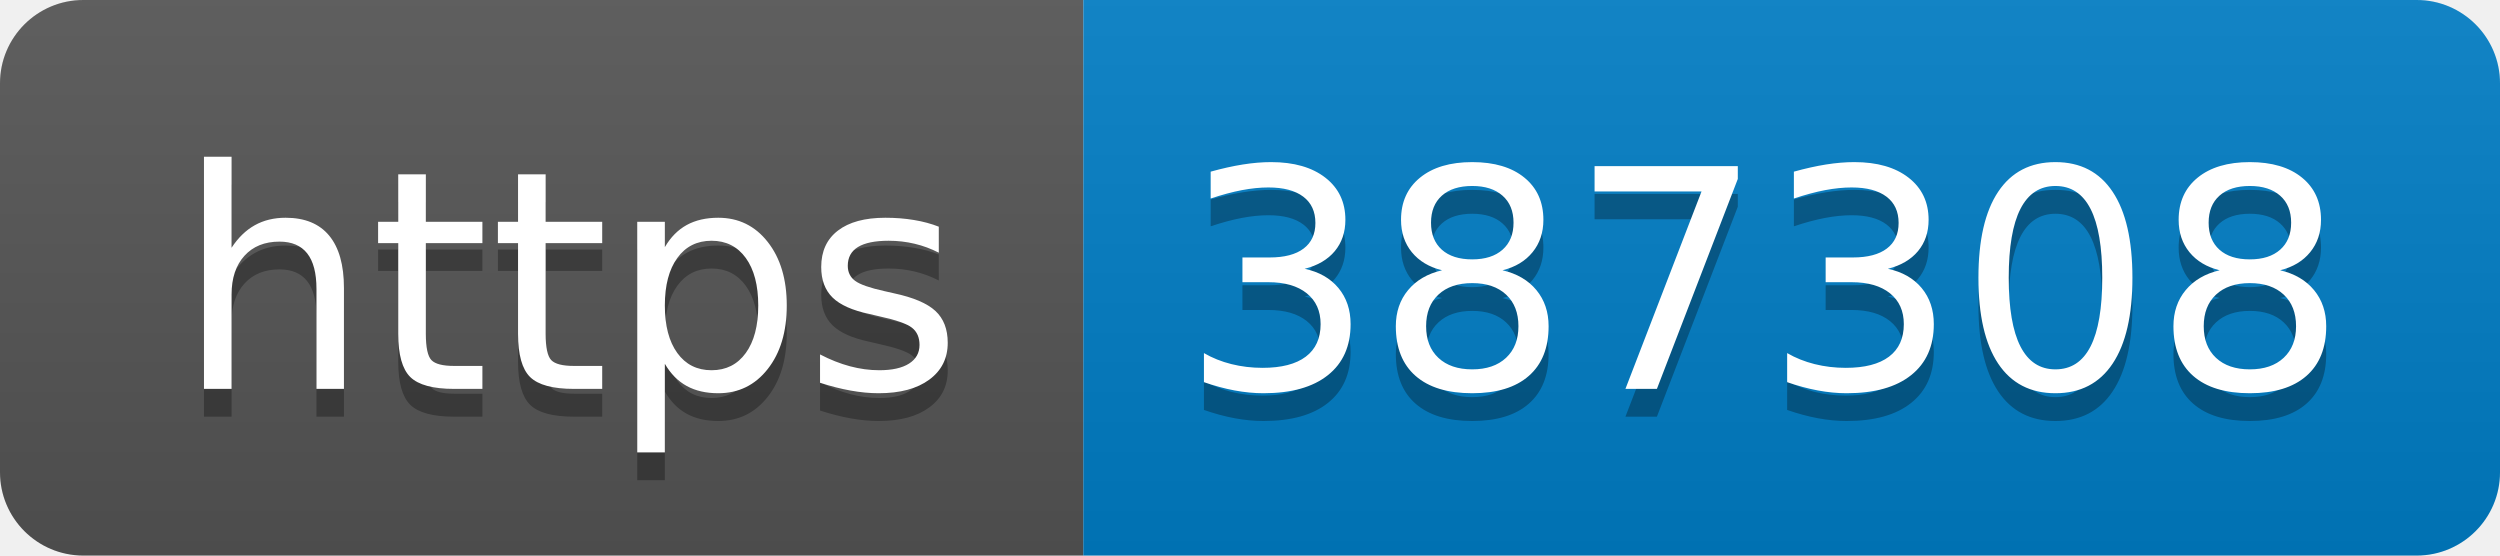
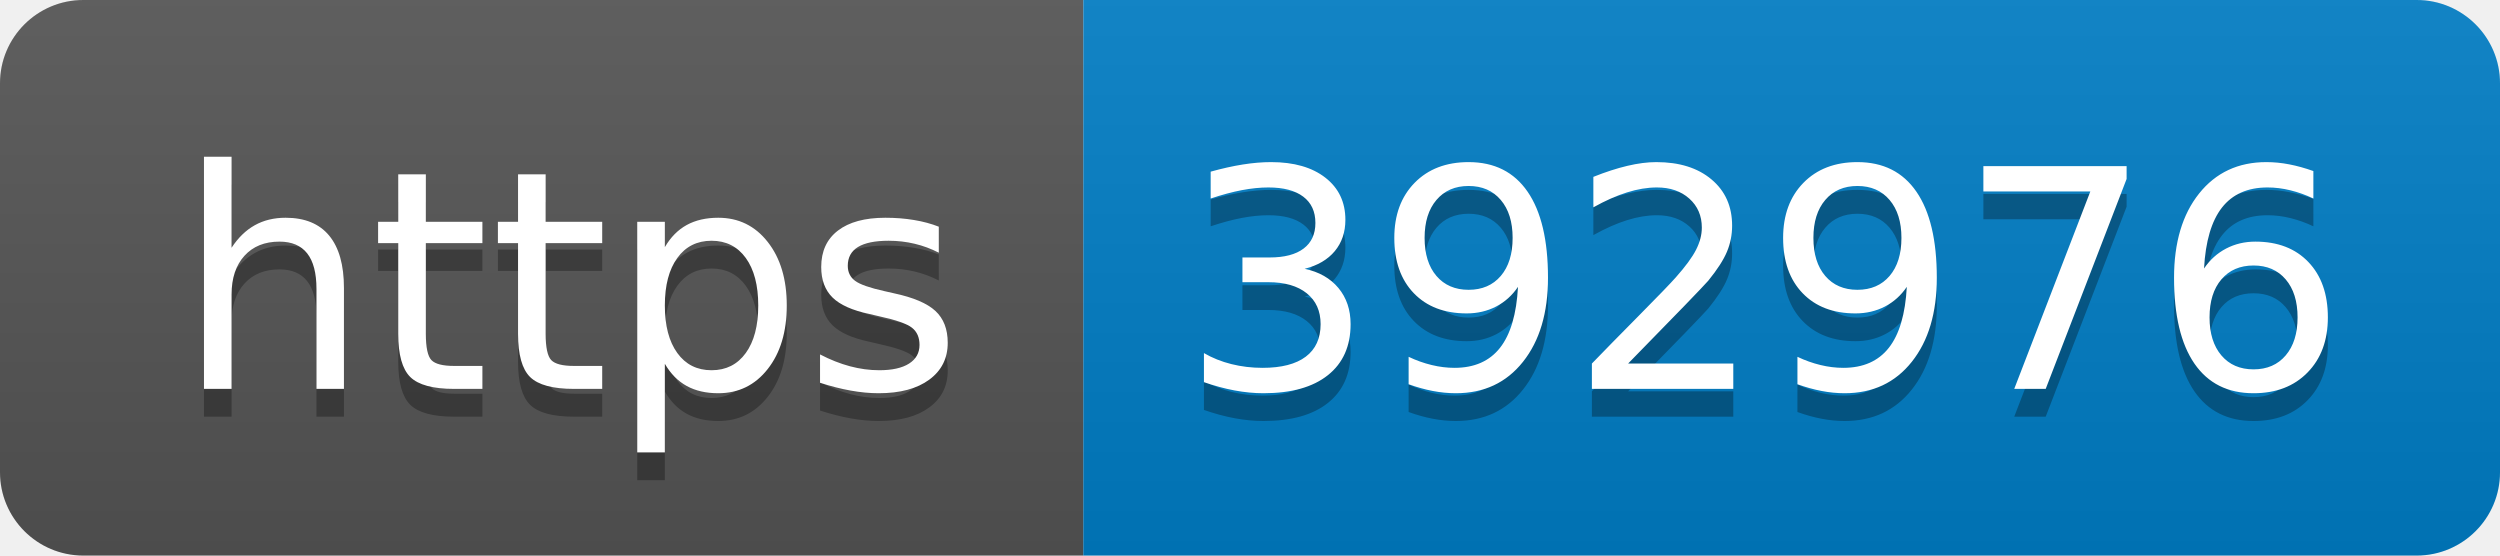
- <svg xmlns="http://www.w3.org/2000/svg" width="90" height="20" role="img" aria-label="https: 387308">
+ <svg xmlns="http://www.w3.org/2000/svg" width="90" height="20" role="img" aria-label="https: 392976">
  <linearGradient id="s" x2="0" y2="100%">
    <stop offset="0" stop-color="#bbb" stop-opacity=".1" />
    <stop offset="1" stop-opacity=".1" />
  </linearGradient>
  <clipPath id="r">
    <rect width="90" height="20" rx="3" fill="#fff" />
  </clipPath>
  <g clip-path="url(#r)">
    <rect width="39" height="20" fill="#555" />
    <rect x="39" width="51" height="20" fill="#007ec6" />
    <rect width="90" height="20" fill="url(#s)" />
  </g>
  <g fill="#fff" text-anchor="middle" font-family="Verdana,Geneva,DejaVu Sans,sans-serif" text-rendering="geometricPrecision" font-size="110">
    <text aria-hidden="true" x="205" y="150" fill="#010101" fill-opacity=".3" transform="scale(.1)" textLength="290">https</text>
    <text x="205" y="140" transform="scale(.1)" fill="#fff" textLength="290">https</text>
-     <text aria-hidden="true" x="635" y="150" fill="#010101" fill-opacity=".3" transform="scale(.1)" textLength="410">387308</text>
-     <text x="635" y="140" transform="scale(.1)" fill="#fff" textLength="410">387308</text>
+     <text aria-hidden="true" x="635" y="150" fill="#010101" fill-opacity=".3" transform="scale(.1)" textLength="410">392976</text>
+     <text x="635" y="140" transform="scale(.1)" fill="#fff" textLength="410">392976</text>
  </g>
</svg>
